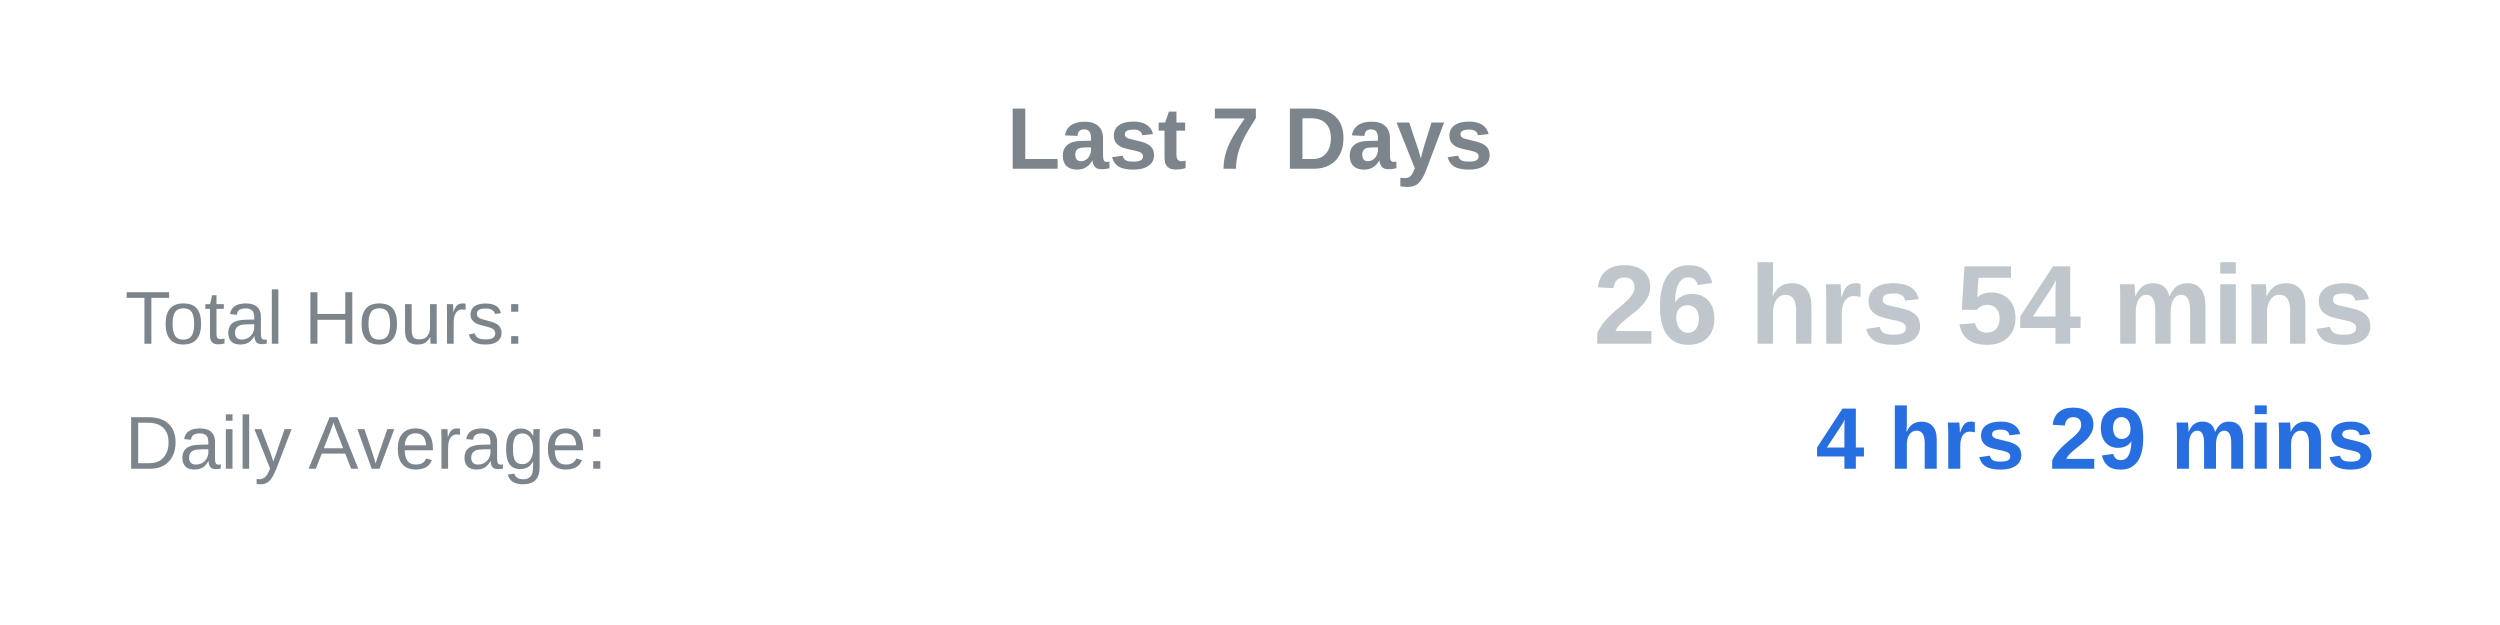
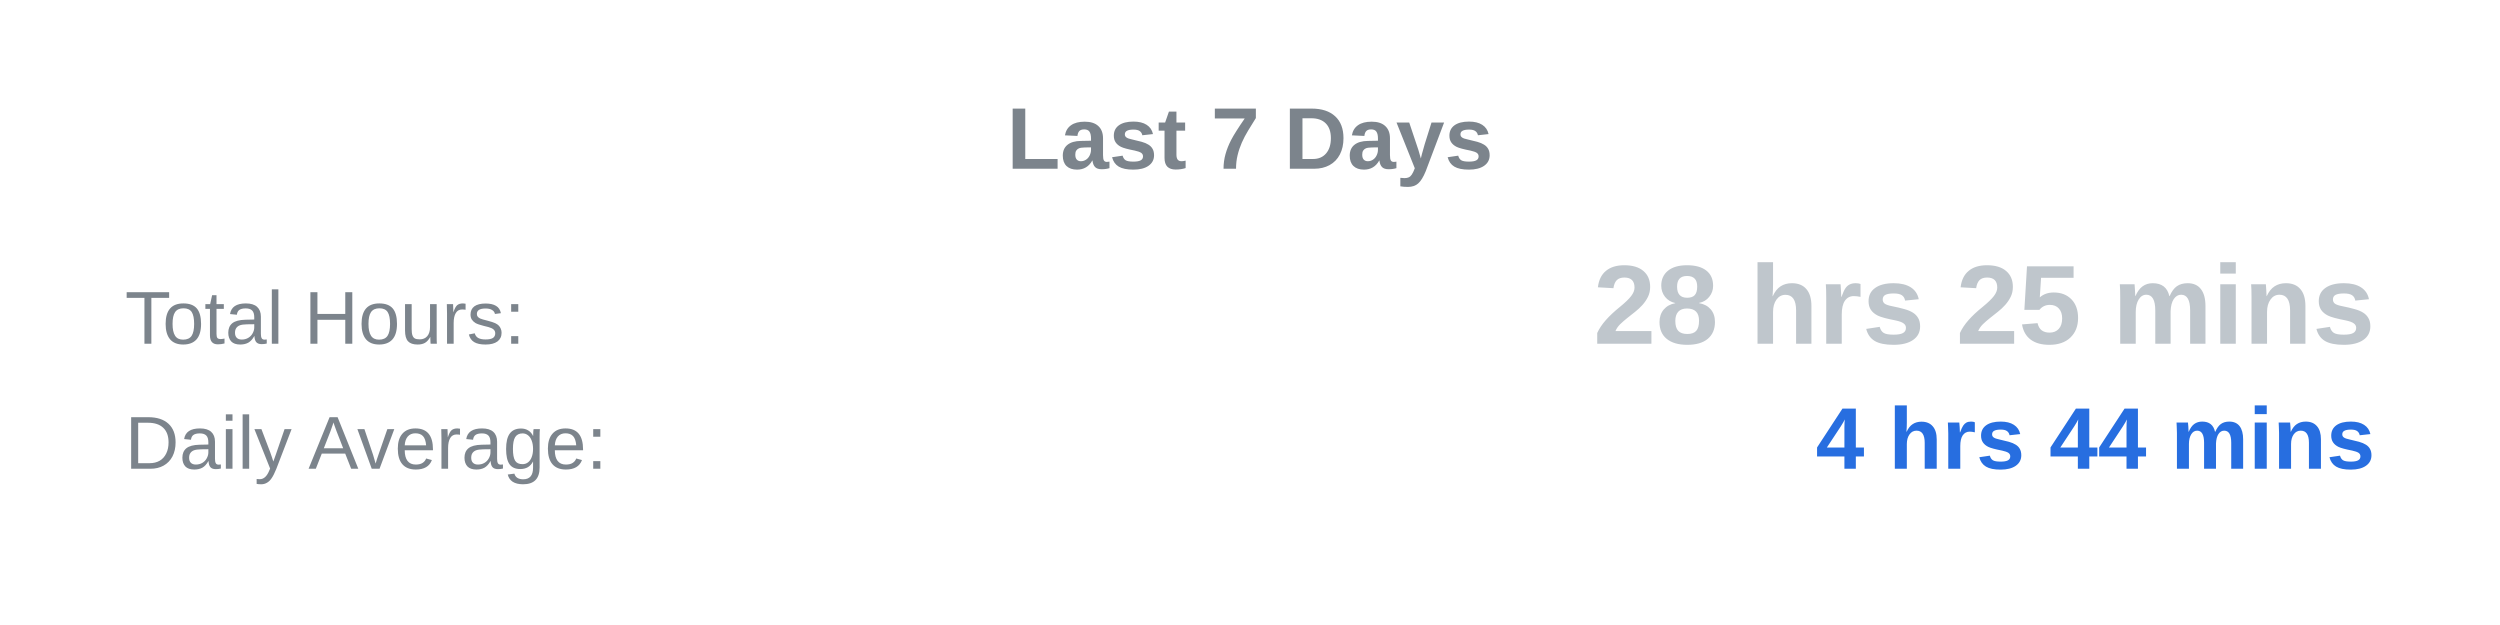
<svg xmlns="http://www.w3.org/2000/svg" width="400" height="100">
  <text x="50%" y="27" text-anchor="middle" font-family="Arial, sans-serif" font-size="14" font-weight="bold" fill="#7c848c">Last 7 Days</text>
  <text x="5%" y="55" text-anchor="start" font-family="Arial, sans-serif" font-size="12" fill="#7c848c">Total Hours:</text>
-   <text x="95%" y="55" text-anchor="end" font-family="Arial, sans-serif" font-size="18" font-weight="bold" fill="#bfc6cc">26 hrs 54 mins</text>
+   <text x="95%" y="55" text-anchor="end" font-family="Arial, sans-serif" font-size="18" font-weight="bold" fill="#bfc6cc">28 hrs 25 mins</text>
  <text x="5%" y="75" text-anchor="start" font-family="Arial, sans-serif" font-size="12" fill="#7c848c">Daily Average:</text>
-   <text x="95%" y="75" text-anchor="end" font-family="Arial, sans-serif" font-size="14" font-weight="bold" fill="#276ee0">4 hrs 29 mins</text>
+   <text x="95%" y="75" text-anchor="end" font-family="Arial, sans-serif" font-size="14" font-weight="bold" fill="#276ee0">4 hrs 44 mins</text>
</svg>
